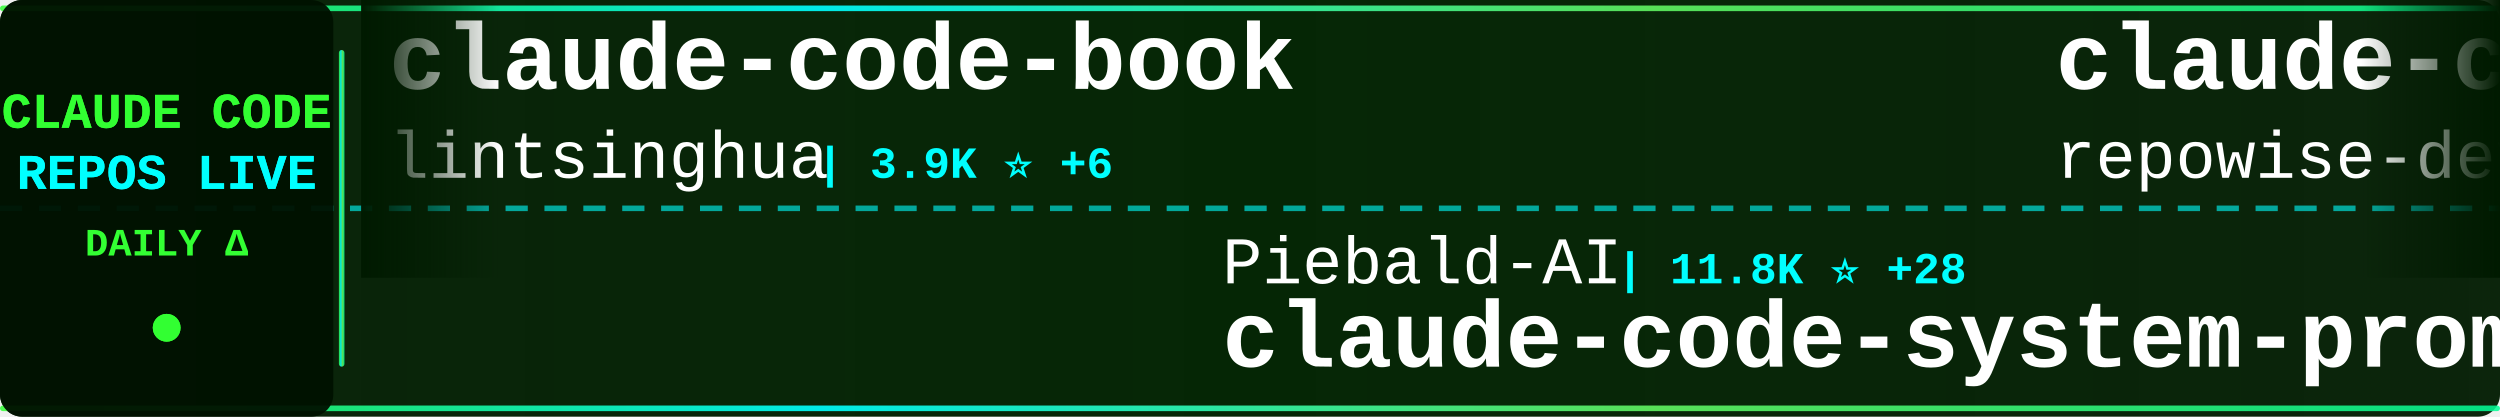
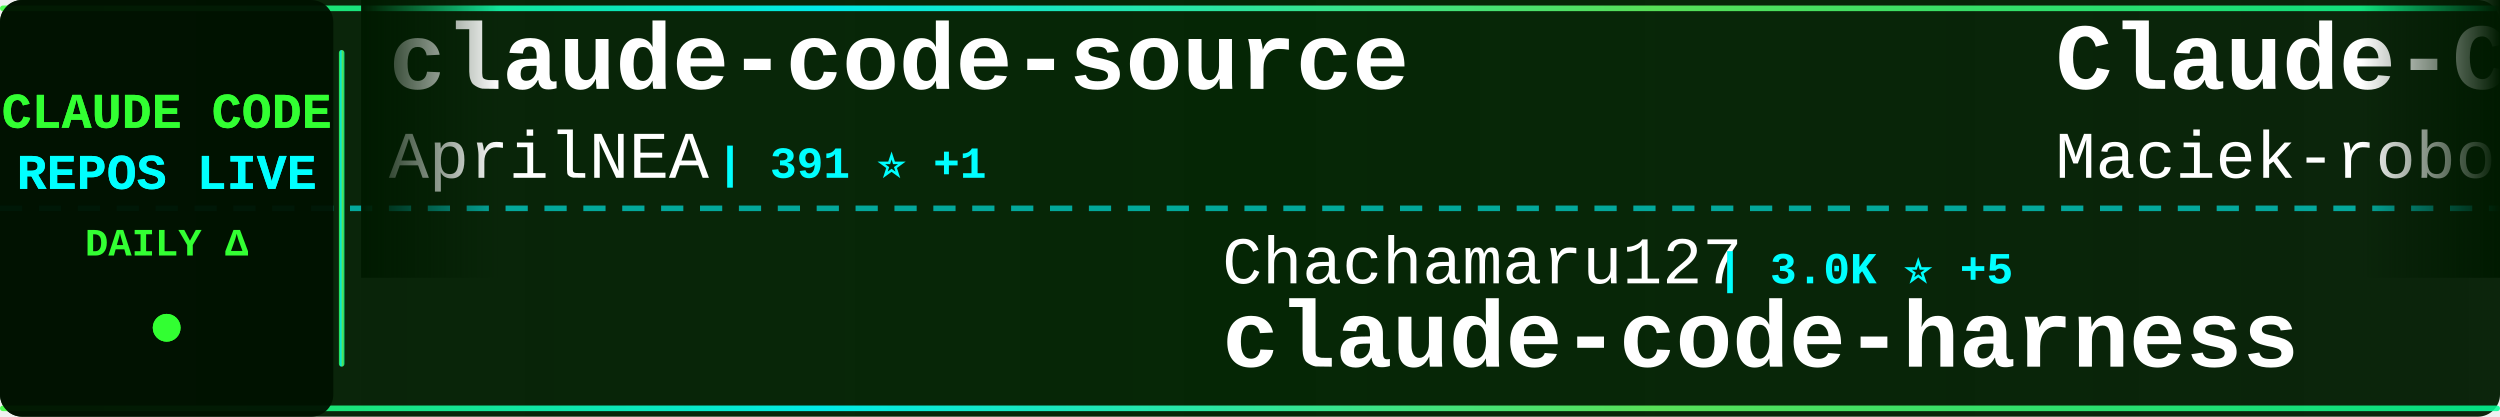
<svg xmlns="http://www.w3.org/2000/svg" width="900" height="150">
  <defs>
    <linearGradient id="tickerBg" x1="0%" y1="0%" x2="100%" y2="0%">
      <stop offset="0%" style="stop-color:#001a00;stop-opacity:0.95" />
      <stop offset="50%" style="stop-color:#002200;stop-opacity:0.98" />
      <stop offset="100%" style="stop-color:#001a00;stop-opacity:0.95" />
    </linearGradient>
    <linearGradient id="borderGrad" x1="0%" y1="0%" x2="100%" y2="0%">
      <stop offset="0%" style="stop-color:#33ff33;stop-opacity:0.85">
        <animate attributeName="stop-opacity" values="0.85;1;0.85" dur="2s" repeatCount="indefinite" />
      </stop>
      <stop offset="33%" style="stop-color:#00ffff;stop-opacity:0.9">
        <animate attributeName="stop-opacity" values="0.9;1;0.9" dur="2.2s" repeatCount="indefinite" />
      </stop>
      <stop offset="66%" style="stop-color:#66ff66;stop-opacity:0.85">
        <animate attributeName="stop-opacity" values="0.85;1;0.85" dur="1.8s" repeatCount="indefinite" />
      </stop>
      <stop offset="100%" style="stop-color:#00ff99;stop-opacity:0.85">
        <animate attributeName="stop-opacity" values="0.85;1;0.85" dur="2s" repeatCount="indefinite" />
      </stop>
    </linearGradient>
    <filter id="textGlow">
      <feGaussianBlur stdDeviation="0.1" result="coloredBlur" />
      <feMerge>
        <feMergeNode in="coloredBlur" />
        <feMergeNode in="SourceGraphic" />
      </feMerge>
    </filter>
    <filter id="metricGlow">
      <feGaussianBlur stdDeviation="0.2" result="coloredBlur" />
      <feMerge>
        <feMergeNode in="coloredBlur" />
        <feMergeNode in="SourceGraphic" />
      </feMerge>
    </filter>
    <linearGradient id="leftFade" x1="0%" y1="0%" x2="100%" y2="0%">
      <stop offset="0%" style="stop-color:#001a00;stop-opacity:1" />
      <stop offset="100%" style="stop-color:#001a00;stop-opacity:0" />
    </linearGradient>
    <linearGradient id="rightFade" x1="0%" y1="0%" x2="100%" y2="0%">
      <stop offset="0%" style="stop-color:#001a00;stop-opacity:0" />
      <stop offset="100%" style="stop-color:#001a00;stop-opacity:1" />
    </linearGradient>
  </defs>
  <rect width="900" height="150" fill="url(#tickerBg)" rx="8" />
  <rect x="0" y="2" width="900" height="2" fill="url(#borderGrad)" rx="1" />
  <rect x="0" y="146" width="900" height="2" fill="url(#borderGrad)" rx="1" />
  <line x1="0" y1="75" x2="900" y2="75" stroke="#00ffff" stroke-width="2" stroke-dasharray="8 6" opacity="0.6" />
  <rect x="0" y="0" width="120" height="150" fill="#001100" opacity="0.95" rx="8" />
  <text x="60" y="46" font-family="'Courier New', monospace" font-size="18" font-weight="bold" fill="#33ff33" text-anchor="middle" filter="url(#textGlow)">
    CLAUDE CODE
  </text>
  <text x="60" y="68" font-family="'Courier New', monospace" font-size="18" font-weight="bold" fill="#00ffff" text-anchor="middle" filter="url(#textGlow)">
    REPOS LIVE
  </text>
  <text x="60" y="92" font-family="'Courier New', monospace" font-size="14" font-weight="bold" fill="#33ff33" text-anchor="middle">
    DAILY Δ
  </text>
  <circle cx="60" cy="118" r="5" fill="#33ff33" filter="url(#metricGlow)">
    <animate attributeName="r" values="4;6;4" dur="1.5s" repeatCount="indefinite" />
    <animate attributeName="opacity" values="0.6;1;0.6" dur="1.5s" repeatCount="indefinite" />
  </circle>
  <rect x="122" y="18" width="2" height="114" fill="url(#borderGrad)" rx="1" />
  <clipPath id="tickerClip">
    <rect x="130" y="0" width="770" height="150" />
  </clipPath>
  <g clip-path="url(#tickerClip)">
    <g id="tickerItems">
      <animateTransform attributeName="transform" attributeType="XML" type="translate" from="0 0" to="-3000 0" dur="54s" repeatCount="indefinite" />
      <g transform="translate(0, 0)">
-         <text x="140" y="32" font-family="'Courier New', monospace" font-size="34" font-weight="bold" fill="#ffffff">claude-code-book</text>
-         <text x="140" y="64" font-family="'Courier New', monospace" font-size="24" font-weight="normal" fill="#ffffff" opacity="1.0">lintsinghua</text>
-         <text x="294" y="64" font-family="'Courier New', monospace" font-size="16" font-weight="bold" fill="#00ffff"> | 3.9K ⭐ +6</text>
+         <text x="140" y="32" font-family="'Courier New', monospace" font-size="34" font-weight="bold" fill="#ffffff">claude-code-source</text>
+         <text x="140" y="64" font-family="'Courier New', monospace" font-size="24" font-weight="normal" fill="#ffffff" opacity="1.0">AprilNEA</text>
+         <text x="258" y="64" font-family="'Courier New', monospace" font-size="16" font-weight="bold" fill="#00ffff"> | 391 ⭐ +1</text>
      </g>
      <g transform="translate(300, 0)">
-         <text x="140" y="102" font-family="'Courier New', monospace" font-size="24" font-weight="normal" fill="#ffffff" opacity="1.0">Piebald-AI</text>
-         <text x="282" y="102" font-family="'Courier New', monospace" font-size="16" font-weight="bold" fill="#00ffff"> | 11.8K ⭐ +28</text>
-         <text x="140" y="132" font-family="'Courier New', monospace" font-size="34" font-weight="bold" fill="#ffffff">claude-code-system-promp...</text>
+         <text x="140" y="102" font-family="'Courier New', monospace" font-size="24" font-weight="normal" fill="#ffffff" opacity="1.0">Chachamaru127</text>
+         <text x="318" y="102" font-family="'Courier New', monospace" font-size="16" font-weight="bold" fill="#00ffff"> | 3.0K ⭐ +5</text>
+         <text x="140" y="132" font-family="'Courier New', monospace" font-size="34" font-weight="bold" fill="#ffffff">claude-code-harness</text>
      </g>
      <g transform="translate(600, 0)">
-         <text x="140" y="32" font-family="'Courier New', monospace" font-size="34" font-weight="bold" fill="#ffffff">claude-code-prompts</text>
-         <text x="140" y="64" font-family="'Courier New', monospace" font-size="24" font-weight="normal" fill="#ffffff" opacity="1.0">repowise-dev</text>
-         <text x="306" y="64" font-family="'Courier New', monospace" font-size="16" font-weight="bold" fill="#00ffff"> | 1.2K ⭐ +2</text>
+         <text x="140" y="32" font-family="'Courier New', monospace" font-size="34" font-weight="bold" fill="#ffffff">Claude-Code-Usage-Monito...</text>
+         <text x="140" y="64" font-family="'Courier New', monospace" font-size="24" font-weight="normal" fill="#ffffff" opacity="1.0">Maciek-roboblog</text>
+         <text x="342" y="64" font-family="'Courier New', monospace" font-size="16" font-weight="bold" fill="#00ffff"> | 8.4K ⭐ +6</text>
      </g>
      <g transform="translate(900, 0)">
-         <text x="140" y="102" font-family="'Courier New', monospace" font-size="24" font-weight="normal" fill="#ffffff" opacity="1.0">jeremylongshore</text>
-         <text x="342" y="102" font-family="'Courier New', monospace" font-size="16" font-weight="bold" fill="#00ffff"> | 2.5K ⭐ +7</text>
-         <text x="140" y="132" font-family="'Courier New', monospace" font-size="34" font-weight="bold" fill="#ffffff">claude-code-plugins-plus...</text>
+         <text x="140" y="102" font-family="'Courier New', monospace" font-size="24" font-weight="normal" fill="#ffffff" opacity="1.0">lintsinghua</text>
+         <text x="294" y="102" font-family="'Courier New', monospace" font-size="16" font-weight="bold" fill="#00ffff"> | 3.9K ⭐ +9</text>
+         <text x="140" y="132" font-family="'Courier New', monospace" font-size="34" font-weight="bold" fill="#ffffff">claude-code-book</text>
      </g>
      <g transform="translate(1200, 0)">
-         <text x="140" y="32" font-family="'Courier New', monospace" font-size="34" font-weight="bold" fill="#ffffff">ECC</text>
-         <text x="140" y="64" font-family="'Courier New', monospace" font-size="24" font-weight="normal" fill="#ffffff" opacity="1.0">affaan-m</text>
-         <text x="258" y="64" font-family="'Courier New', monospace" font-size="16" font-weight="bold" fill="#00ffff"> | 229.0K ⭐ +369</text>
+         <text x="140" y="32" font-family="'Courier New', monospace" font-size="34" font-weight="bold" fill="#ffffff">ClaudeCode</text>
+         <text x="140" y="64" font-family="'Courier New', monospace" font-size="24" font-weight="normal" fill="#ffffff" opacity="1.0">guanshan</text>
+         <text x="258" y="64" font-family="'Courier New', monospace" font-size="16" font-weight="bold" fill="#00ffff"> | 61 ⭐</text>
      </g>
      <g transform="translate(1500, 0)">
-         <text x="140" y="102" font-family="'Courier New', monospace" font-size="24" font-weight="normal" fill="#ffffff" opacity="1.0">luyao618</text>
-         <text x="258" y="102" font-family="'Courier New', monospace" font-size="16" font-weight="bold" fill="#00ffff"> | 1.6K ⭐</text>
-         <text x="140" y="132" font-family="'Courier New', monospace" font-size="34" font-weight="bold" fill="#ffffff">Claude-Code-Source-Study</text>
+         <text x="140" y="102" font-family="'Courier New', monospace" font-size="24" font-weight="normal" fill="#ffffff" opacity="1.0">anthropics</text>
+         <text x="282" y="102" font-family="'Courier New', monospace" font-size="16" font-weight="bold" fill="#00ffff"> | 903 ⭐ +2</text>
+         <text x="140" y="132" font-family="'Courier New', monospace" font-size="34" font-weight="bold" fill="#ffffff">claude-code-base-action</text>
      </g>
      <g transform="translate(1800, 0)">
-         <text x="140" y="32" font-family="'Courier New', monospace" font-size="34" font-weight="bold" fill="#ffffff">claude-code-source-build</text>
-         <text x="140" y="64" font-family="'Courier New', monospace" font-size="24" font-weight="normal" fill="#ffffff" opacity="1.0">andrew-kramer-inno</text>
-         <text x="378" y="64" font-family="'Courier New', monospace" font-size="16" font-weight="bold" fill="#00ffff"> | 594 ⭐</text>
+         <text x="140" y="32" font-family="'Courier New', monospace" font-size="34" font-weight="bold" fill="#ffffff">arcads-claude-code</text>
+         <text x="140" y="64" font-family="'Courier New', monospace" font-size="24" font-weight="normal" fill="#ffffff" opacity="1.0">krusemediallc</text>
+         <text x="318" y="64" font-family="'Courier New', monospace" font-size="16" font-weight="bold" fill="#00ffff"> | 1.0K ⭐ +5</text>
      </g>
      <g transform="translate(2100, 0)">
-         <text x="140" y="102" font-family="'Courier New', monospace" font-size="24" font-weight="normal" fill="#ffffff" opacity="1.0">musistudio</text>
-         <text x="282" y="102" font-family="'Courier New', monospace" font-size="16" font-weight="bold" fill="#00ffff"> | 35.8K ⭐ +18</text>
-         <text x="140" y="132" font-family="'Courier New', monospace" font-size="34" font-weight="bold" fill="#ffffff">claude-code-router</text>
+         <text x="140" y="102" font-family="'Courier New', monospace" font-size="24" font-weight="normal" fill="#ffffff" opacity="1.0">andrew-kramer-inno</text>
+         <text x="378" y="102" font-family="'Courier New', monospace" font-size="16" font-weight="bold" fill="#00ffff"> | 594 ⭐</text>
+         <text x="140" y="132" font-family="'Courier New', monospace" font-size="34" font-weight="bold" fill="#ffffff">claude-code-source-build</text>
      </g>
      <g transform="translate(2400, 0)">
-         <text x="140" y="32" font-family="'Courier New', monospace" font-size="34" font-weight="bold" fill="#ffffff">claude-code-settings</text>
-         <text x="140" y="64" font-family="'Courier New', monospace" font-size="24" font-weight="normal" fill="#ffffff" opacity="1.0">feiskyer</text>
-         <text x="258" y="64" font-family="'Courier New', monospace" font-size="16" font-weight="bold" fill="#00ffff"> | 1.6K ⭐ +1</text>
+         <text x="140" y="32" font-family="'Courier New', monospace" font-size="34" font-weight="bold" fill="#ffffff">sc-claude-code-files</text>
+         <text x="140" y="64" font-family="'Courier New', monospace" font-size="24" font-weight="normal" fill="#ffffff" opacity="1.0">https-deeplearning-ai</text>
+         <text x="414" y="64" font-family="'Courier New', monospace" font-size="16" font-weight="bold" fill="#00ffff"> | 533 ⭐</text>
      </g>
      <g transform="translate(2700, 0)">
-         <text x="140" y="102" font-family="'Courier New', monospace" font-size="24" font-weight="normal" fill="#ffffff" opacity="1.0">anthropics</text>
-         <text x="282" y="102" font-family="'Courier New', monospace" font-size="16" font-weight="bold" fill="#00ffff"> | 5.5K ⭐ +7</text>
-         <text x="140" y="132" font-family="'Courier New', monospace" font-size="34" font-weight="bold" fill="#ffffff">claude-code-security-rev...</text>
+         <text x="140" y="102" font-family="'Courier New', monospace" font-size="24" font-weight="normal" fill="#ffffff" opacity="1.0">rohitg00</text>
+         <text x="258" y="102" font-family="'Courier New', monospace" font-size="16" font-weight="bold" fill="#00ffff"> | 2.3K ⭐ +5</text>
+         <text x="140" y="132" font-family="'Courier New', monospace" font-size="34" font-weight="bold" fill="#ffffff">awesome-claude-code-tool...</text>
      </g>
      <g transform="translate(3000, 0)">
-         <text x="140" y="32" font-family="'Courier New', monospace" font-size="34" font-weight="bold" fill="#ffffff">claude-code-book</text>
-         <text x="140" y="64" font-family="'Courier New', monospace" font-size="24" font-weight="normal" fill="#ffffff" opacity="1.0">lintsinghua</text>
-         <text x="294" y="64" font-family="'Courier New', monospace" font-size="16" font-weight="bold" fill="#00ffff"> | 3.9K ⭐ +6</text>
+         <text x="140" y="32" font-family="'Courier New', monospace" font-size="34" font-weight="bold" fill="#ffffff">claude-code-source</text>
+         <text x="140" y="64" font-family="'Courier New', monospace" font-size="24" font-weight="normal" fill="#ffffff" opacity="1.0">AprilNEA</text>
+         <text x="258" y="64" font-family="'Courier New', monospace" font-size="16" font-weight="bold" fill="#00ffff"> | 391 ⭐ +1</text>
      </g>
      <g transform="translate(3300, 0)">
-         <text x="140" y="102" font-family="'Courier New', monospace" font-size="24" font-weight="normal" fill="#ffffff" opacity="1.0">Piebald-AI</text>
-         <text x="282" y="102" font-family="'Courier New', monospace" font-size="16" font-weight="bold" fill="#00ffff"> | 11.8K ⭐ +28</text>
-         <text x="140" y="132" font-family="'Courier New', monospace" font-size="34" font-weight="bold" fill="#ffffff">claude-code-system-promp...</text>
+         <text x="140" y="102" font-family="'Courier New', monospace" font-size="24" font-weight="normal" fill="#ffffff" opacity="1.0">Chachamaru127</text>
+         <text x="318" y="102" font-family="'Courier New', monospace" font-size="16" font-weight="bold" fill="#00ffff"> | 3.0K ⭐ +5</text>
+         <text x="140" y="132" font-family="'Courier New', monospace" font-size="34" font-weight="bold" fill="#ffffff">claude-code-harness</text>
      </g>
      <g transform="translate(3600, 0)">
-         <text x="140" y="32" font-family="'Courier New', monospace" font-size="34" font-weight="bold" fill="#ffffff">claude-code-prompts</text>
-         <text x="140" y="64" font-family="'Courier New', monospace" font-size="24" font-weight="normal" fill="#ffffff" opacity="1.0">repowise-dev</text>
-         <text x="306" y="64" font-family="'Courier New', monospace" font-size="16" font-weight="bold" fill="#00ffff"> | 1.2K ⭐ +2</text>
+         <text x="140" y="32" font-family="'Courier New', monospace" font-size="34" font-weight="bold" fill="#ffffff">Claude-Code-Usage-Monito...</text>
+         <text x="140" y="64" font-family="'Courier New', monospace" font-size="24" font-weight="normal" fill="#ffffff" opacity="1.0">Maciek-roboblog</text>
+         <text x="342" y="64" font-family="'Courier New', monospace" font-size="16" font-weight="bold" fill="#00ffff"> | 8.4K ⭐ +6</text>
      </g>
      <g transform="translate(3900, 0)">
-         <text x="140" y="102" font-family="'Courier New', monospace" font-size="24" font-weight="normal" fill="#ffffff" opacity="1.0">jeremylongshore</text>
-         <text x="342" y="102" font-family="'Courier New', monospace" font-size="16" font-weight="bold" fill="#00ffff"> | 2.5K ⭐ +7</text>
-         <text x="140" y="132" font-family="'Courier New', monospace" font-size="34" font-weight="bold" fill="#ffffff">claude-code-plugins-plus...</text>
+         <text x="140" y="102" font-family="'Courier New', monospace" font-size="24" font-weight="normal" fill="#ffffff" opacity="1.0">lintsinghua</text>
+         <text x="294" y="102" font-family="'Courier New', monospace" font-size="16" font-weight="bold" fill="#00ffff"> | 3.9K ⭐ +9</text>
+         <text x="140" y="132" font-family="'Courier New', monospace" font-size="34" font-weight="bold" fill="#ffffff">claude-code-book</text>
      </g>
    </g>
  </g>
  <rect x="130" y="0" width="50" height="100" fill="url(#leftFade)" />
  <rect x="850" y="0" width="50" height="100" fill="url(#rightFade)" />
</svg>
